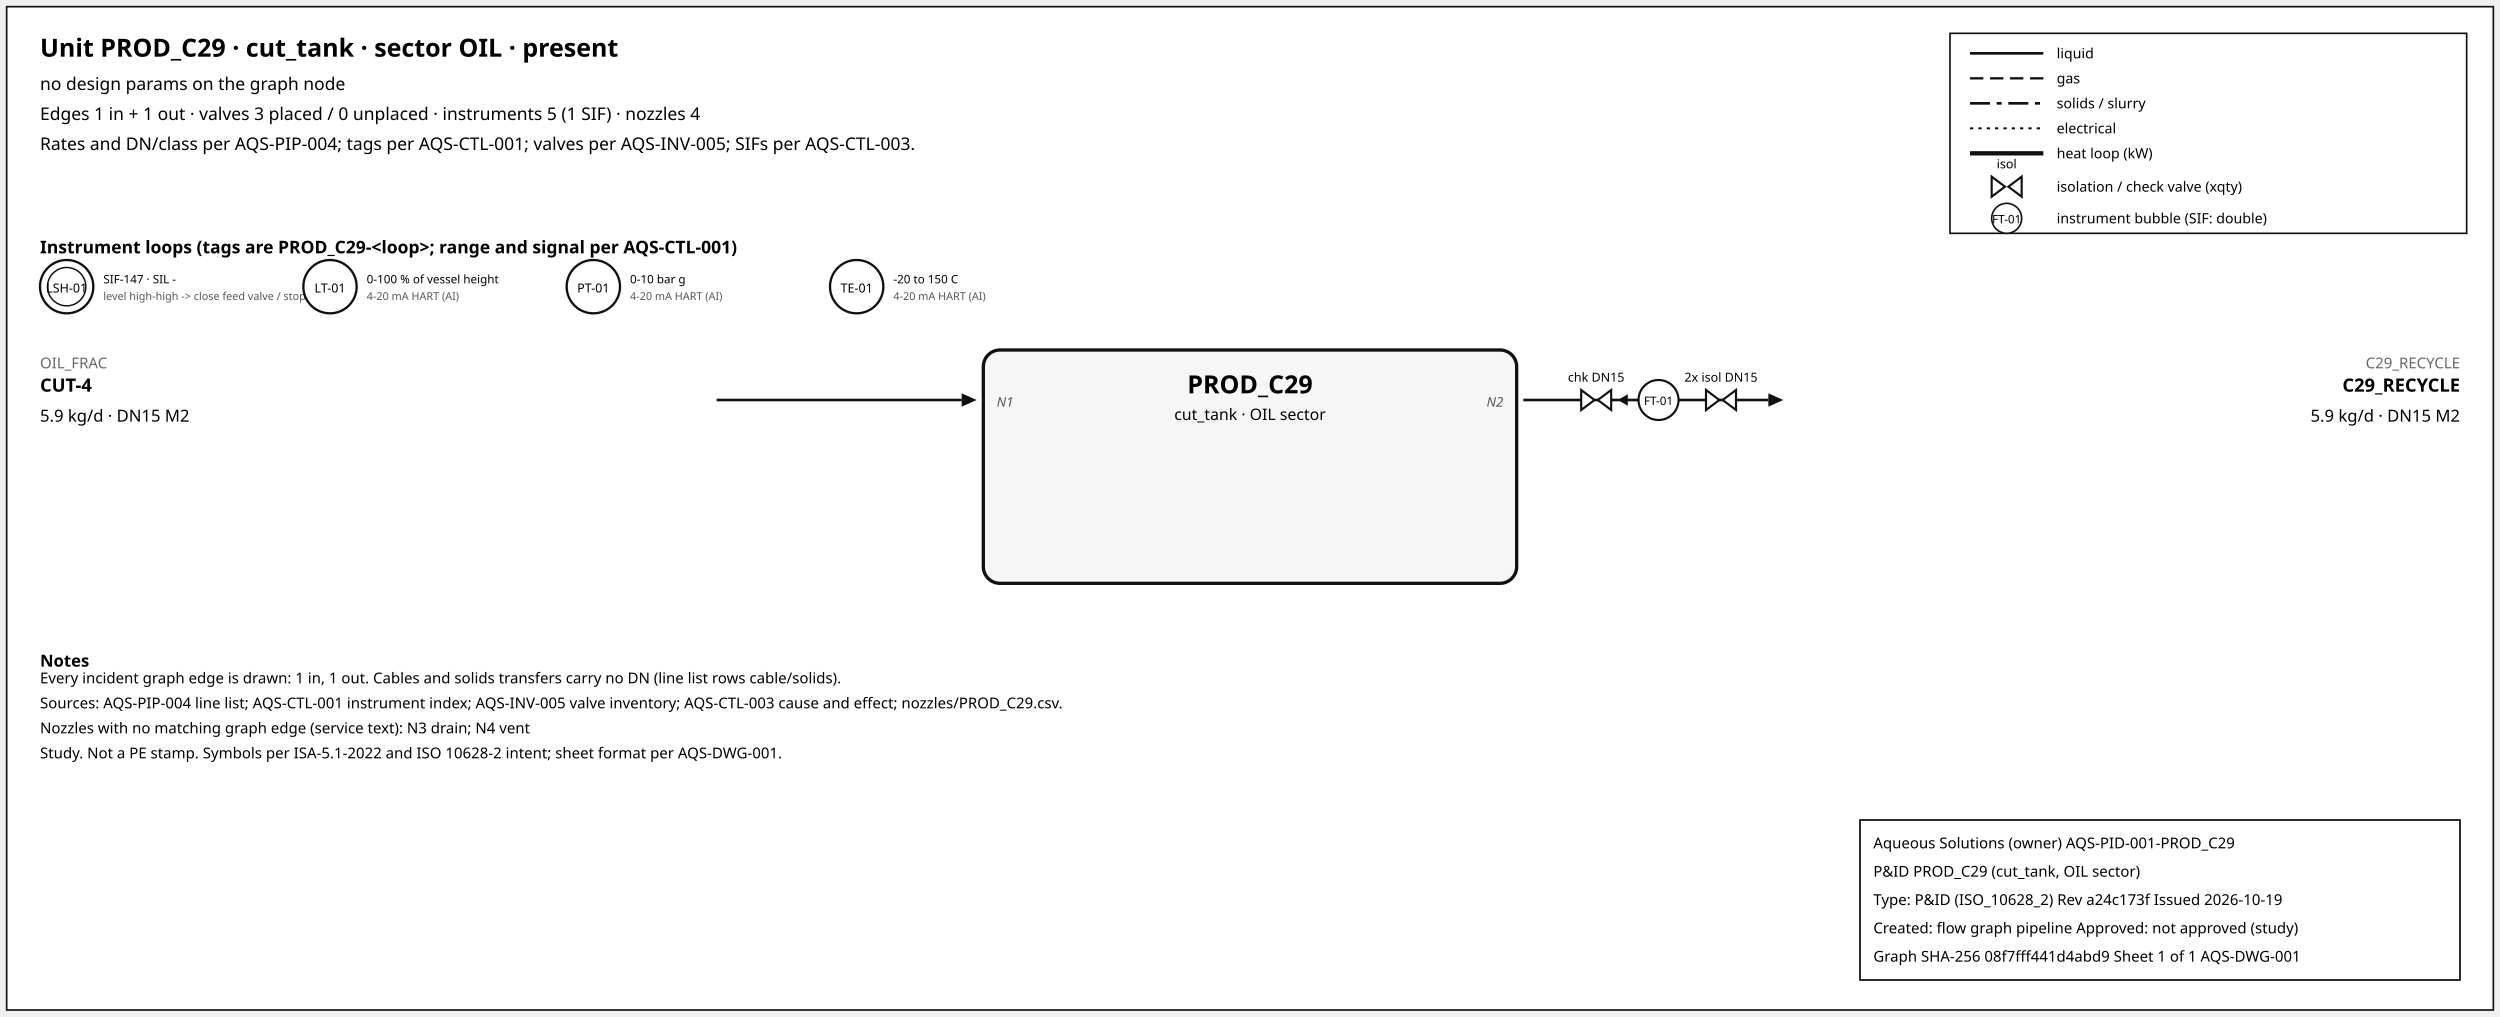
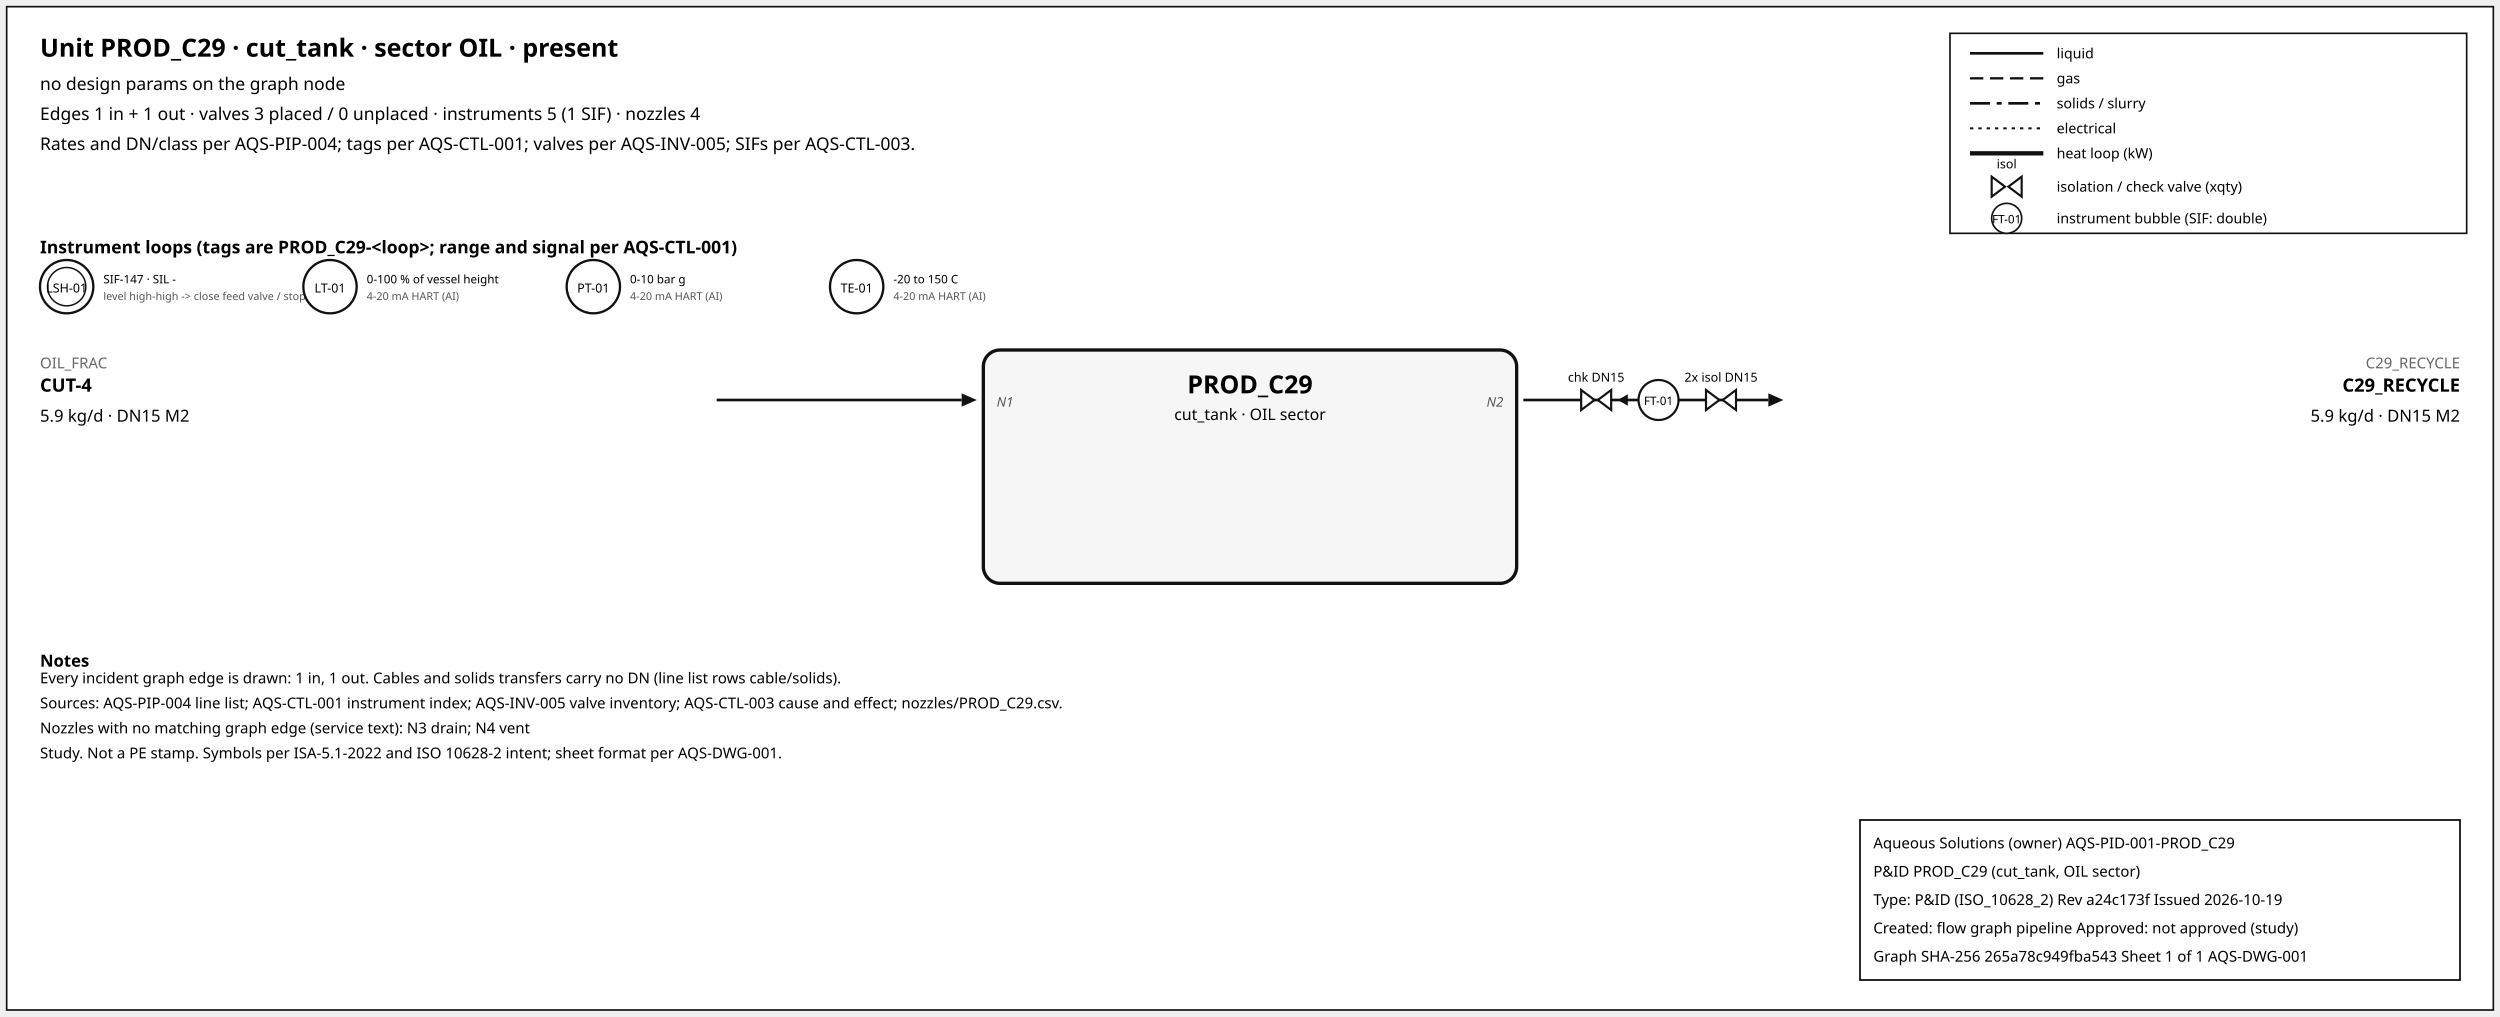
<svg xmlns="http://www.w3.org/2000/svg" width="1500" height="610" font-family="sans-serif">
  <rect x="4" y="4" width="1492" height="602" fill="white" stroke="#111" />
  <text x="24" y="34" font-size="15" font-weight="600">Unit PROD_C29 · cut_tank · sector OIL · present</text>
  <text x="24" y="54" font-size="10.5">no design params on the graph node</text>
  <text x="24" y="72" font-size="10.5">Edges 1 in + 1 out · valves 3 placed / 0 unplaced · instruments 5 (1 SIF) · nozzles 4</text>
  <text x="24" y="90" font-size="10.5">Rates and DN/class per AQS-PIP-004; tags per AQS-CTL-001; valves per AQS-INV-005; SIFs per AQS-CTL-003.</text>
  <rect x="1170" y="20" width="310" height="120" fill="white" stroke="#111" />
  <line x1="1182" y1="32" x2="1226" y2="32" stroke="#111" stroke-width="1.6" />
  <text x="1234" y="35" font-size="8.5">liquid</text>
  <line x1="1182" y1="47" x2="1226" y2="47" stroke="#111" stroke-width="1.4" stroke-dasharray="8,4" />
  <text x="1234" y="50" font-size="8.5">gas</text>
  <line x1="1182" y1="62" x2="1226" y2="62" stroke="#111" stroke-width="1.6" stroke-dasharray="12,4,3,4" />
  <text x="1234" y="65" font-size="8.5">solids / slurry</text>
  <line x1="1182" y1="77" x2="1226" y2="77" stroke="#111" stroke-width="1.2" stroke-dasharray="2,3" />
  <text x="1234" y="80" font-size="8.5">electrical</text>
  <line x1="1182" y1="92" x2="1226" y2="92" stroke="#111" stroke-width="2.6" />
  <text x="1234" y="95" font-size="8.5">heat loop (kW)</text>
  <path d="M 1195.0,106 L 1203.0,112 L 1195.0,118 Z M 1213.0,106 L 1205.0,112 L 1213.0,118 Z" fill="white" stroke="#111" stroke-width="1.3" />
  <text x="1204.0" y="101.0" font-size="7.5" text-anchor="middle">isol</text>
  <text x="1234" y="115" font-size="8.5">isolation / check valve (xqty)</text>
  <circle cx="1204" cy="131" r="9" fill="white" stroke="#111" />
  <text x="1204" y="134" font-size="7" text-anchor="middle">FT-01</text>
  <text x="1234" y="134" font-size="8.5">instrument bubble (SIF: double)</text>
  <text x="24" y="152" font-size="10.5" font-weight="600">Instrument loops (tags are PROD_C29-&lt;loop&gt;; range and signal per AQS-CTL-001)</text>
  <circle cx="40" cy="172" r="16" fill="white" stroke="#111" stroke-width="1.4" />
  <circle cx="40" cy="172" r="11.5" fill="none" stroke="#111" stroke-width="0.9" />
  <text x="40" y="175.5" font-size="7.5" text-anchor="middle">LSH-01</text>
  <text x="62" y="170" font-size="7">SIF-147 · SIL -</text>
  <text x="62" y="180" font-size="6.5" fill="#555">level high-high -&gt; close feed valve / stop f</text>
  <circle cx="198" cy="172" r="16" fill="white" stroke="#111" stroke-width="1.4" />
  <text x="198" y="175.5" font-size="7.5" text-anchor="middle">LT-01</text>
  <text x="220" y="170" font-size="7">0-100 % of vessel height</text>
  <text x="220" y="180" font-size="6.5" fill="#555">4-20 mA HART (AI)</text>
  <circle cx="356" cy="172" r="16" fill="white" stroke="#111" stroke-width="1.4" />
  <text x="356" y="175.5" font-size="7.5" text-anchor="middle">PT-01</text>
  <text x="378" y="170" font-size="7">0-10 bar g</text>
  <text x="378" y="180" font-size="6.5" fill="#555">4-20 mA HART (AI)</text>
  <circle cx="514" cy="172" r="16" fill="white" stroke="#111" stroke-width="1.4" />
  <text x="514" y="175.5" font-size="7.5" text-anchor="middle">TE-01</text>
  <text x="536" y="170" font-size="7">-20 to 150 C</text>
  <text x="536" y="180" font-size="6.5" fill="#555">4-20 mA HART (AI)</text>
  <rect x="590" y="210" width="320" height="140" rx="10" fill="#f6f6f6" stroke="#111" stroke-width="2" />
  <text x="750.0" y="236" font-size="15" font-weight="700" text-anchor="middle">PROD_C29</text>
  <text x="750.0" y="252" font-size="9.5" text-anchor="middle">cut_tank · OIL sector</text>
  <line x1="430" y1="240" x2="577" y2="240" stroke="#111" stroke-width="1.6" class="edge-in" />
  <polygon points="586,240 577,236 577,244" fill="#111" />
  <text x="24" y="221" font-size="9" fill="#666" text-anchor="start">OIL_FRAC</text>
  <text x="24" y="235" font-size="11" font-weight="600" text-anchor="start">CUT-4</text>
  <text x="24" y="253" font-size="10" text-anchor="start">5.9 kg/d · DN15 M2</text>
  <text x="598" y="244" font-size="8" font-style="italic" fill="#555" text-anchor="start">N1</text>
  <line x1="914" y1="240" x2="1061" y2="240" stroke="#111" stroke-width="1.6" class="edge-out" />
  <polygon points="1070,240 1061,236 1061,244" fill="#111" />
  <text x="1476" y="221" font-size="9" fill="#666" text-anchor="end">C29_RECYCLE</text>
  <text x="1476" y="235" font-size="11" font-weight="600" text-anchor="end">C29_RECYCLE</text>
  <text x="1476" y="253" font-size="10" text-anchor="end">5.9 kg/d · DN15 M2</text>
  <text x="902" y="244" font-size="8" font-style="italic" fill="#555" text-anchor="end">N2</text>
  <line x1="979.7" y1="240" x2="971.7" y2="240" stroke="#111" stroke-width="1.2" />
  <polygon points="970.7,240 976.7,236.5 976.7,243.5" fill="#111" />
  <path d="M 948.7,234 L 956.7,240 L 948.7,246 Z M 966.7,234 L 958.7,240 L 966.7,246 Z" fill="white" stroke="#111" stroke-width="1.3" />
  <text x="957.7" y="229.0" font-size="7.5" text-anchor="middle">chk DN15</text>
  <path d="M 1023.6,234 L 1031.6,240 L 1023.6,246 Z M 1041.6,234 L 1033.6,240 L 1041.6,246 Z" fill="white" stroke="#111" stroke-width="1.3" />
  <text x="1032.6" y="229.0" font-size="7.5" text-anchor="middle">2x isol DN15</text>
  <circle cx="995.12" cy="240" r="12" fill="white" stroke="#111" stroke-width="1.3" />
  <text x="995.12" y="243" font-size="7" text-anchor="middle">FT-01</text>
  <text x="24" y="400" font-size="10" font-weight="600">Notes</text>
  <text x="24" y="410" font-size="9">Every incident graph edge is drawn: 1 in, 1 out. Cables and solids transfers carry no DN (line list rows cable/solids).</text>
  <text x="24" y="425" font-size="9">Sources: AQS-PIP-004 line list; AQS-CTL-001 instrument index; AQS-INV-005 valve inventory; AQS-CTL-003 cause and effect; nozzles/PROD_C29.csv.</text>
  <text x="24" y="440" font-size="9">Nozzles with no matching graph edge (service text): N3 drain; N4 vent</text>
  <text x="24" y="455" font-size="9">Study. Not a PE stamp. Symbols per ISA-5.1-2022 and ISO 10628-2 intent; sheet format per AQS-DWG-001.</text>
  <g id="aqs-title-block">
    <rect x="1116" y="492" width="360" height="96" fill="white" stroke="black" stroke-width="1" />
    <text x="1124" y="509" font-size="9">Aqueous Solutions (owner)   AQS-PID-001-PROD_C29</text>
    <text x="1124" y="526" font-size="9">P&amp;ID PROD_C29 (cut_tank, OIL sector)</text>
    <text x="1124" y="543" font-size="9">Type: P&amp;ID (ISO_10628_2)   Rev a24c173f   Issued 2026-10-19</text>
    <text x="1124" y="560" font-size="9">Created: flow graph pipeline   Approved: not approved (study)</text>
-     <text x="1124" y="577" font-size="9">Graph SHA-256 08f7fff441d4abd9   Sheet 1 of 1   AQS-DWG-001</text>
+     <text x="1124" y="577" font-size="9">Graph SHA-256 265a78c949fba543   Sheet 1 of 1   AQS-DWG-001</text>
  </g>
</svg>
